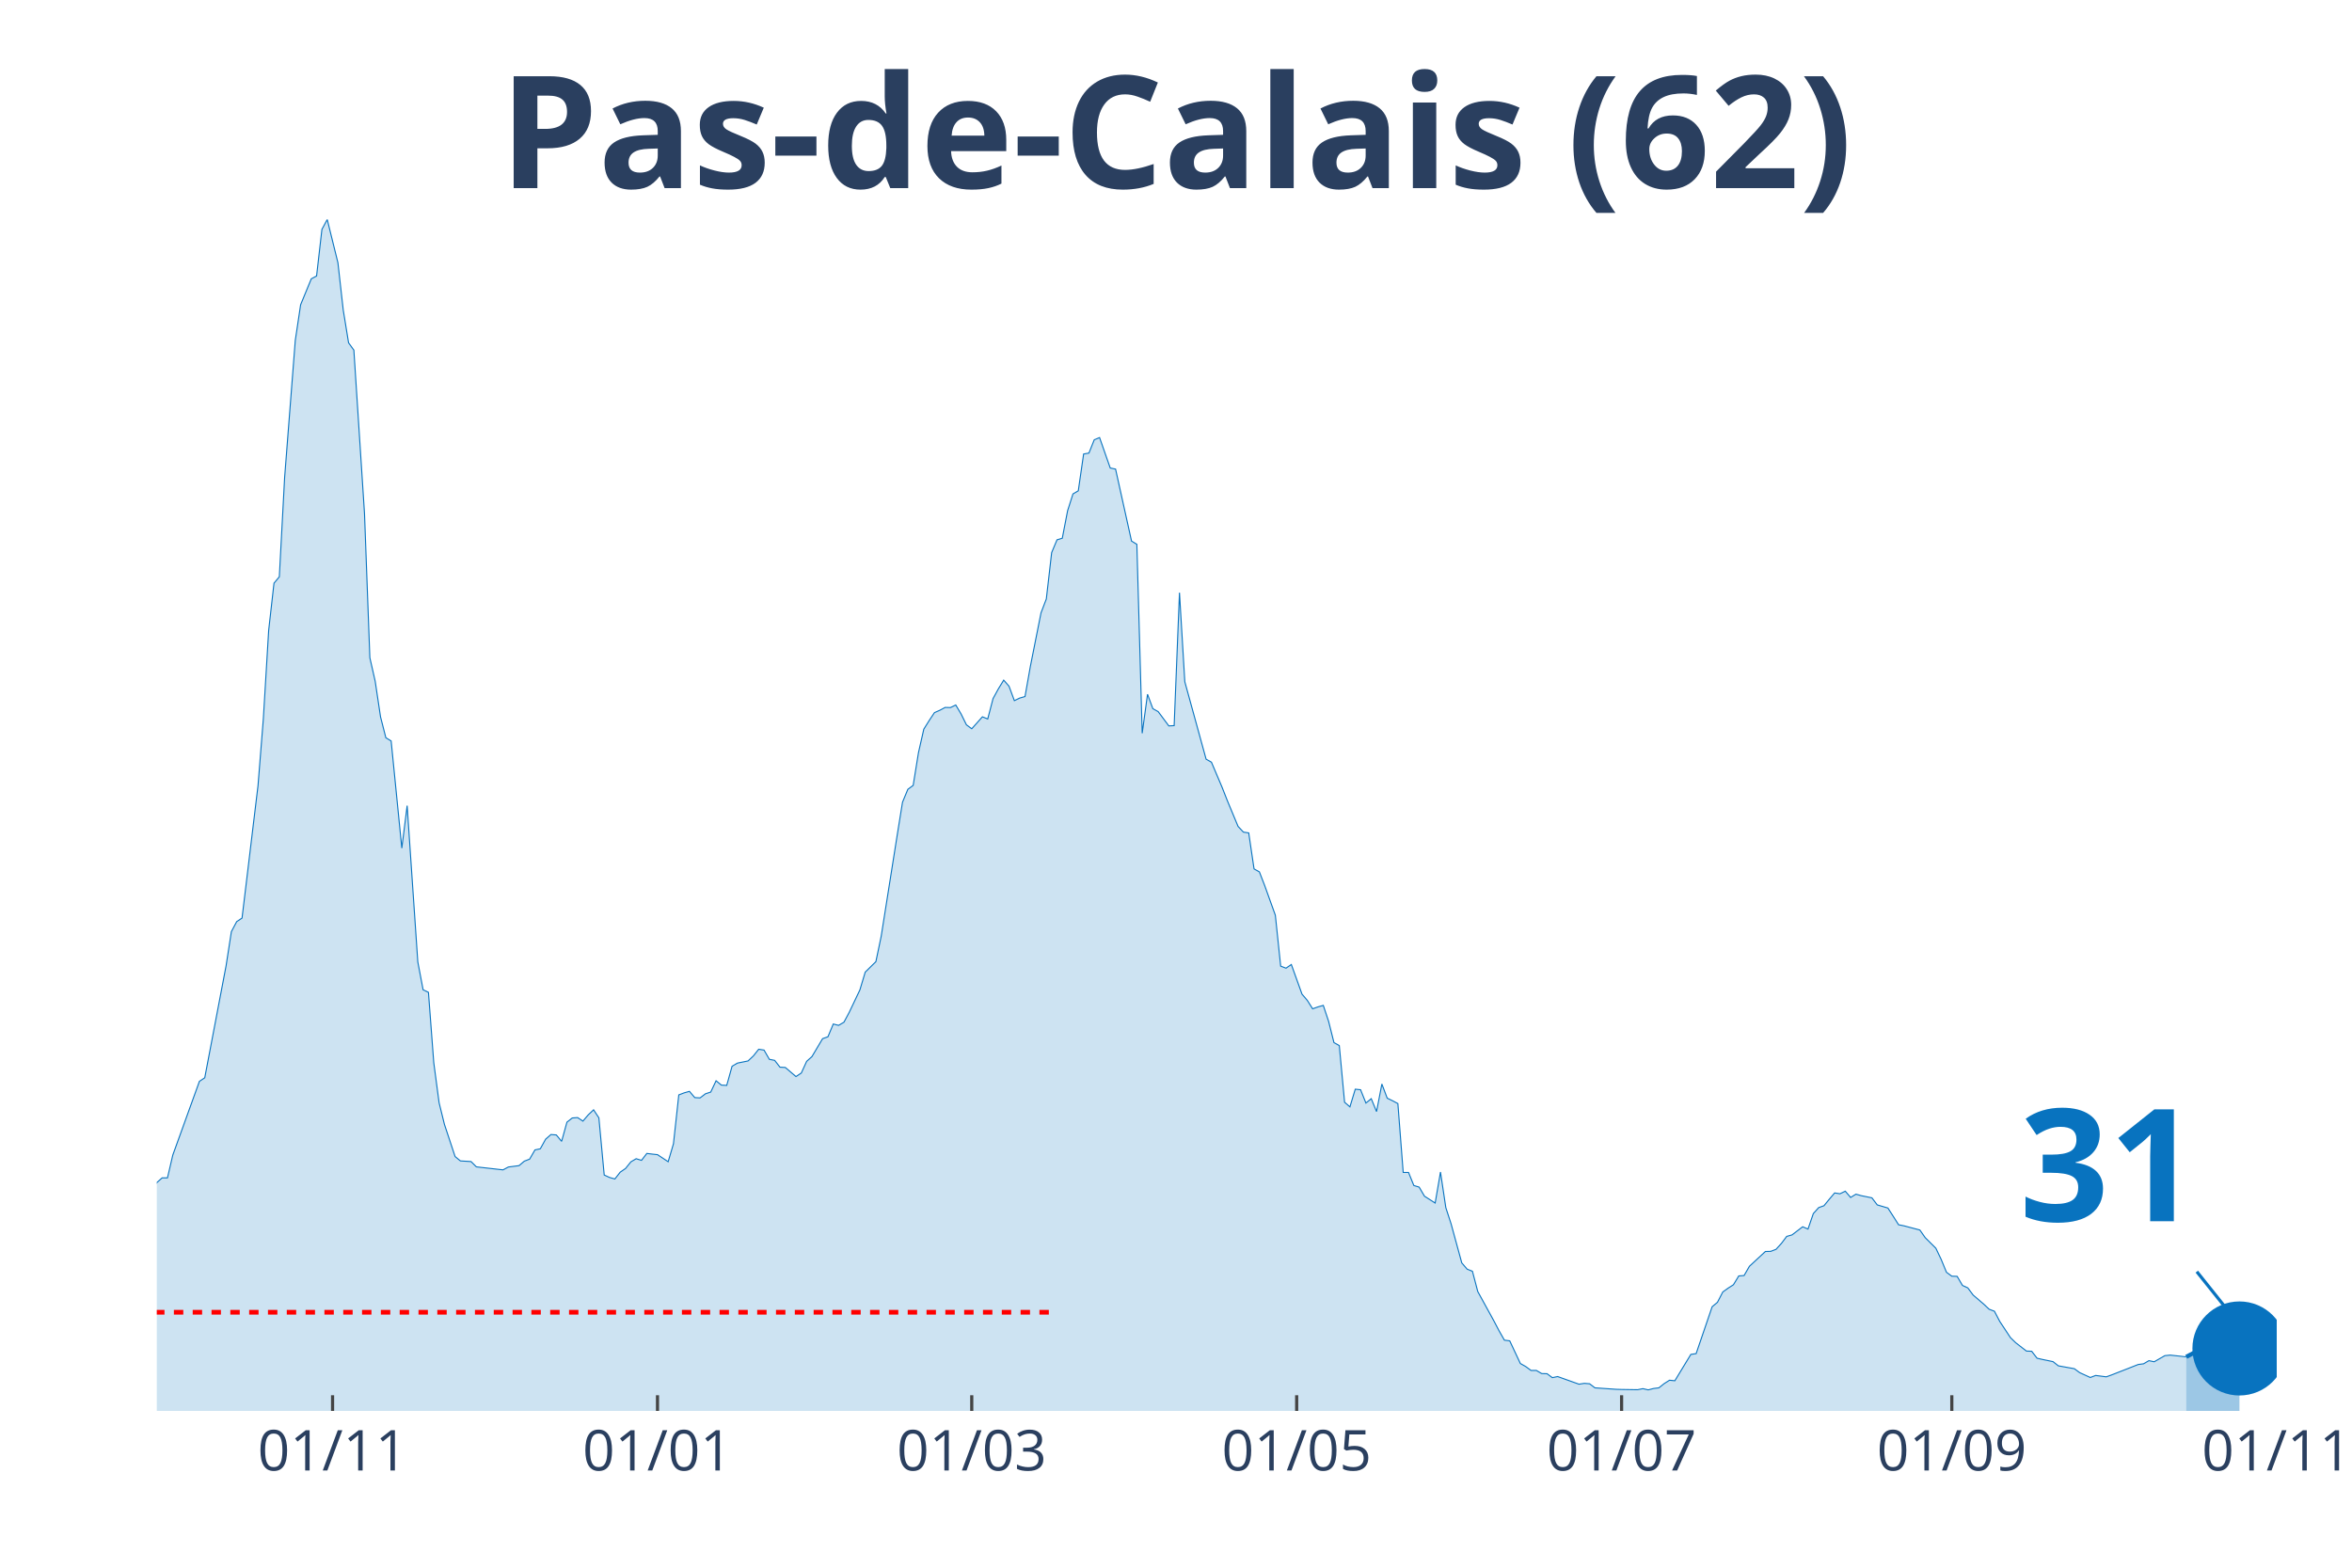
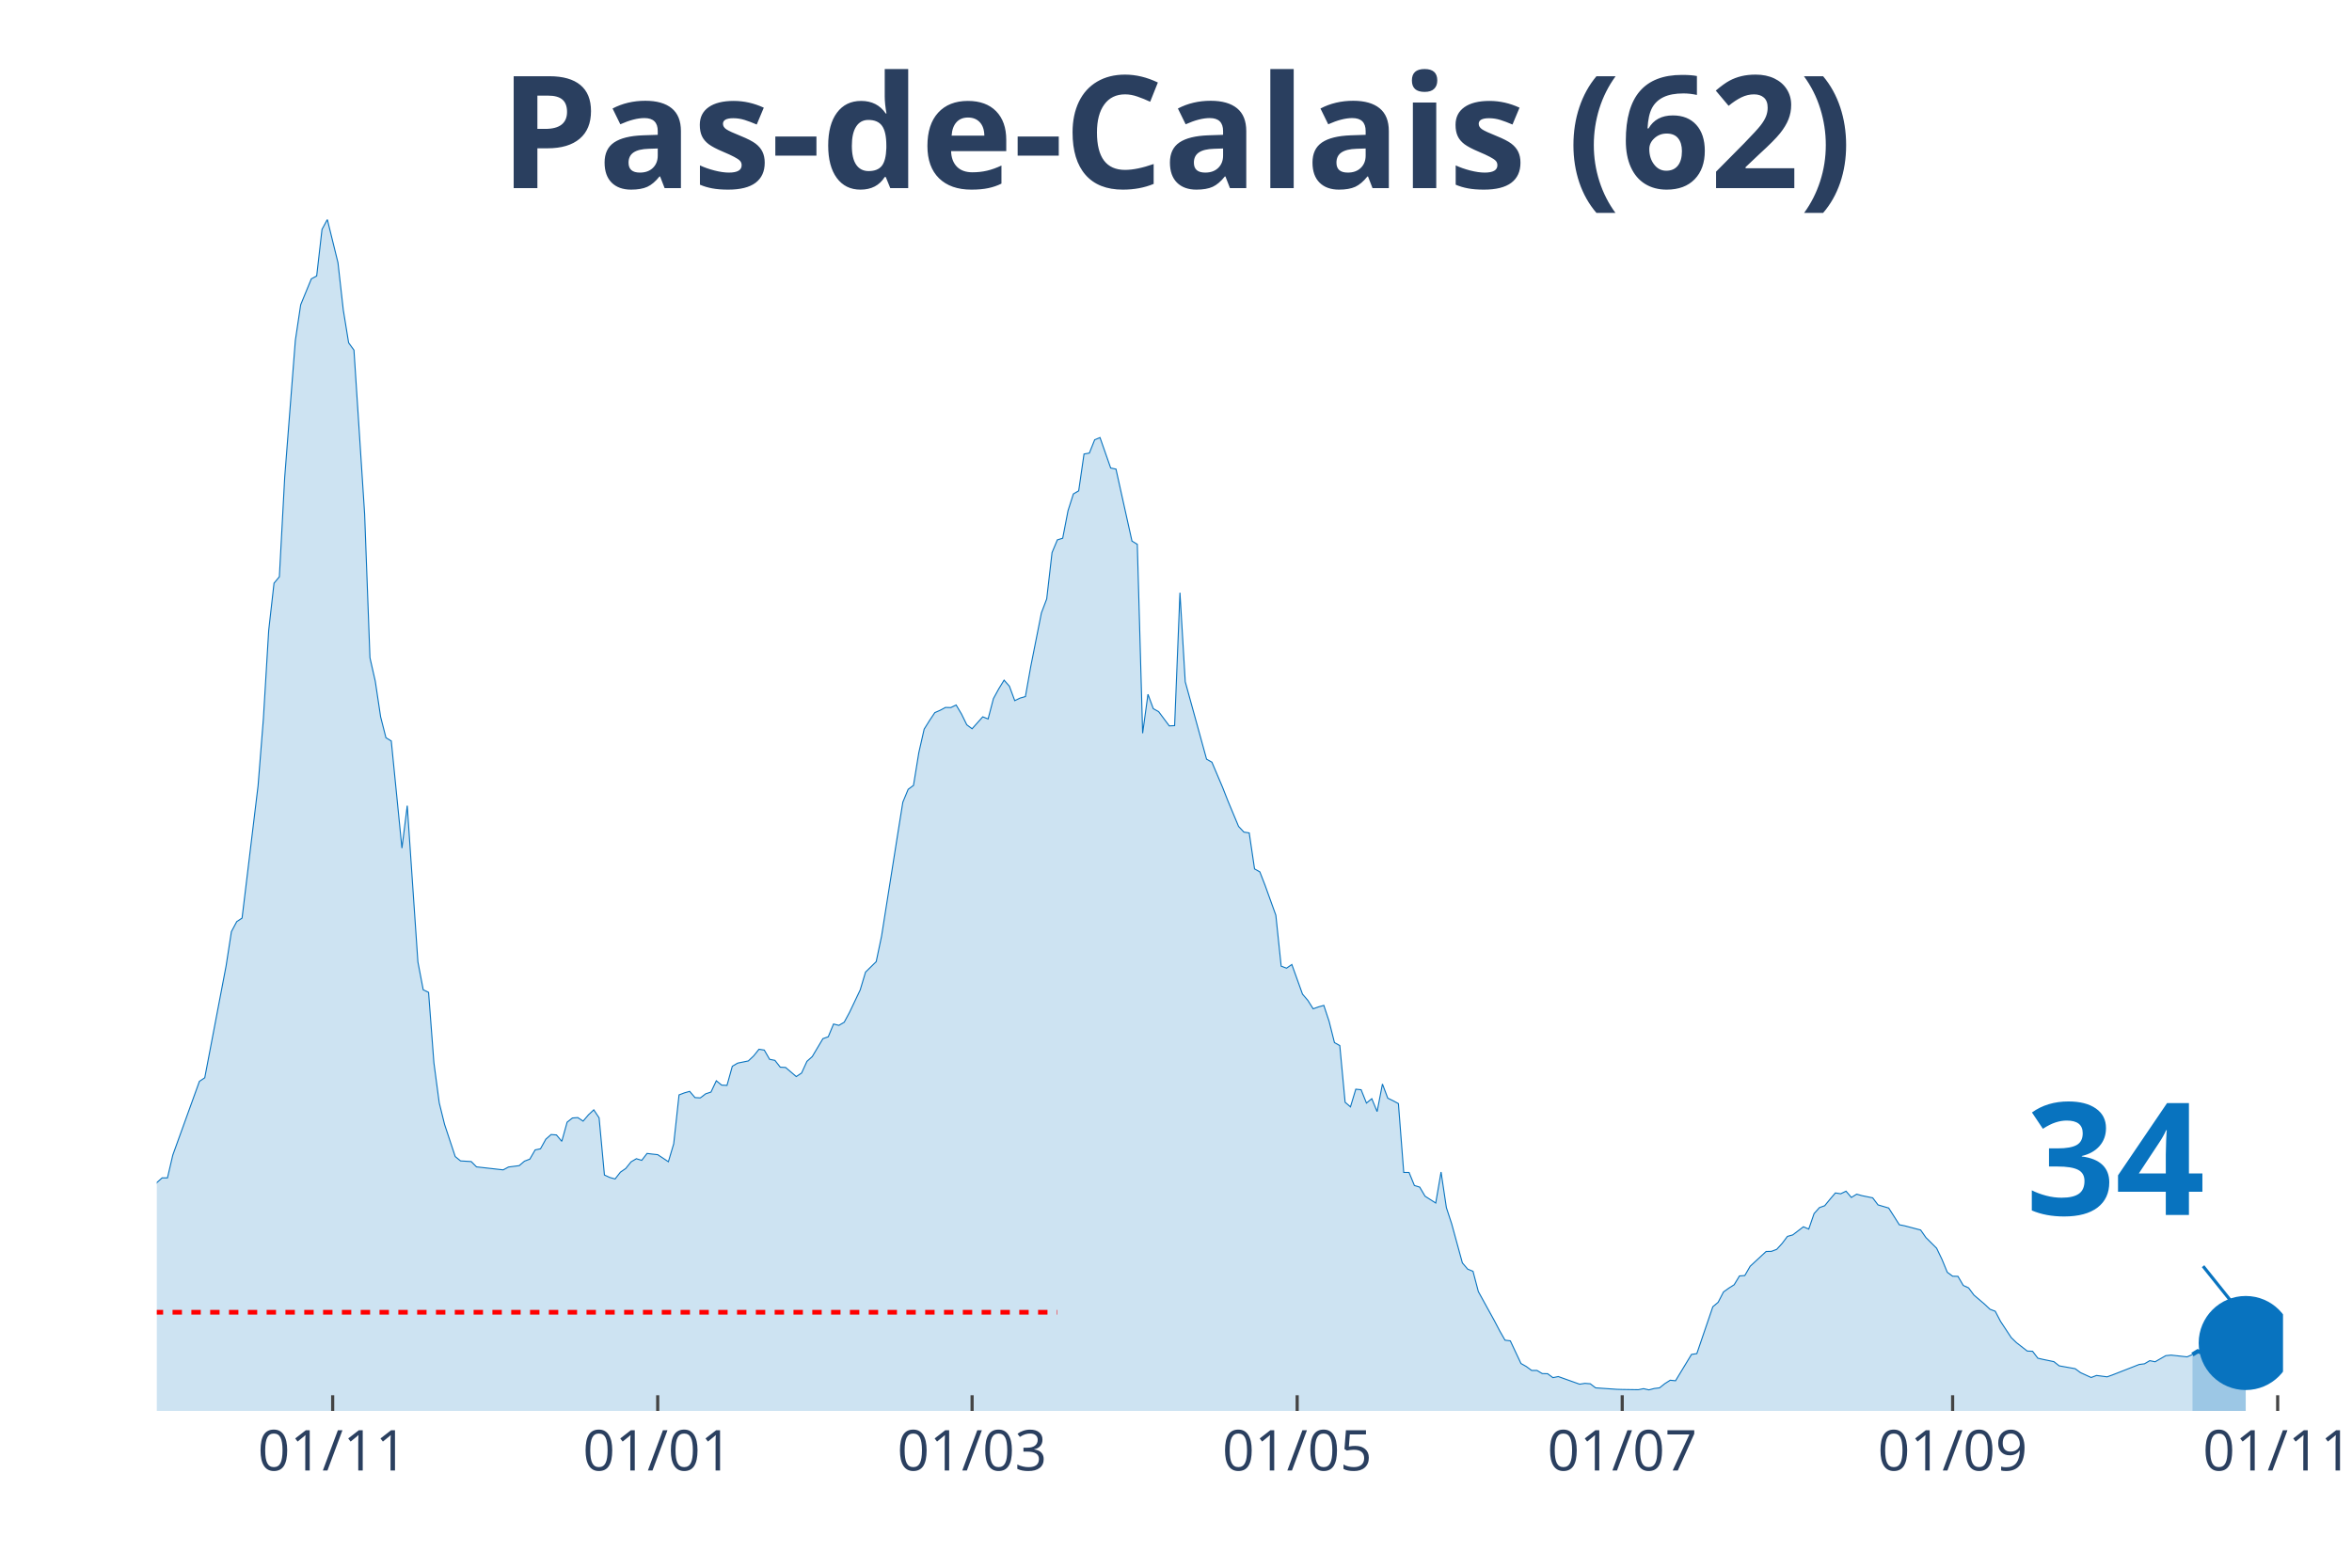
<svg xmlns="http://www.w3.org/2000/svg" class="main-svg" width="1125" height="750" style="" viewBox="0 0 750 500">
  <rect x="0" y="0" width="750" height="500" style="fill: rgb(0, 0, 0); fill-opacity: 0;" />
-   <defs id="defs-09476d">
+   <defs id="defs-42f99f">
    <g class="clips">
-       <clipPath id="clip09476dxyplot" class="plotclip">
-         <rect width="676" height="380" />
+       <clipPath id="clip42f99fxyplot" class="plotclip">
+         <rect width="678" height="380" />
      </clipPath>
-       <clipPath class="axesclip" id="clip09476dx">
-         <rect x="50" y="0" width="676" height="500" />
+       <clipPath class="axesclip" id="clip42f99fx">
+         <rect x="50" y="0" width="678" height="500" />
      </clipPath>
-       <clipPath class="axesclip" id="clip09476dy">
+       <clipPath class="axesclip" id="clip42f99fy">
        <rect x="0" y="70" width="750" height="380" />
      </clipPath>
-       <clipPath class="axesclip" id="clip09476dxy">
-         <rect x="50" y="70" width="676" height="380" />
+       <clipPath class="axesclip" id="clip42f99fxy">
+         <rect x="50" y="70" width="678" height="380" />
      </clipPath>
    </g>
    <g class="gradients" />
  </defs>
  <g class="bglayer">
-     <rect class="bg" x="50" y="70" width="676" height="380" style="fill: rgb(0, 0, 0); fill-opacity: 0; stroke-width: 0;" />
+     <rect class="bg" x="50" y="70" width="678" height="380" style="fill: rgb(0, 0, 0); fill-opacity: 0; stroke-width: 0;" />
  </g>
  <g class="layer-below">
    <g class="imagelayer" />
    <g class="shapelayer" />
  </g>
  <g class="cartesianlayer">
    <g class="subplot xy">
      <g class="layer-subplot">
        <g class="shapelayer" />
        <g class="imagelayer" />
      </g>
      <g class="gridlayer">
        <g class="x">
-           <path class="xgrid crisp" transform="translate(106.05,0)" d="M0,70v380" style="stroke: rgb(255, 255, 255); stroke-opacity: 1; stroke-width: 1px;" />
-           <path class="xgrid crisp" transform="translate(209.66,0)" d="M0,70v380" style="stroke: rgb(255, 255, 255); stroke-opacity: 1; stroke-width: 1px;" />
-           <path class="xgrid crisp" transform="translate(309.87,0)" d="M0,70v380" style="stroke: rgb(255, 255, 255); stroke-opacity: 1; stroke-width: 1px;" />
-           <path class="xgrid crisp" transform="translate(413.48,0)" d="M0,70v380" style="stroke: rgb(255, 255, 255); stroke-opacity: 1; stroke-width: 1px;" />
-           <path class="xgrid crisp" transform="translate(517.09,0)" d="M0,70v380" style="stroke: rgb(255, 255, 255); stroke-opacity: 1; stroke-width: 1px;" />
-           <path class="xgrid crisp" transform="translate(622.39,0)" d="M0,70v380" style="stroke: rgb(255, 255, 255); stroke-opacity: 1; stroke-width: 1px;" />
+           <path class="xgrid crisp" transform="translate(106.08,0)" d="M0,70v380" style="stroke: rgb(255, 255, 255); stroke-opacity: 1; stroke-width: 1px;" />
+           <path class="xgrid crisp" transform="translate(209.73,0)" d="M0,70v380" style="stroke: rgb(255, 255, 255); stroke-opacity: 1; stroke-width: 1px;" />
+           <path class="xgrid crisp" transform="translate(309.98,0)" d="M0,70v380" style="stroke: rgb(255, 255, 255); stroke-opacity: 1; stroke-width: 1px;" />
+           <path class="xgrid crisp" transform="translate(413.64,0)" d="M0,70v380" style="stroke: rgb(255, 255, 255); stroke-opacity: 1; stroke-width: 1px;" />
+           <path class="xgrid crisp" transform="translate(517.29,0)" d="M0,70v380" style="stroke: rgb(255, 255, 255); stroke-opacity: 1; stroke-width: 1px;" />
+           <path class="xgrid crisp" transform="translate(622.65,0)" d="M0,70v380" style="stroke: rgb(255, 255, 255); stroke-opacity: 1; stroke-width: 1px;" />
+           <path class="xgrid crisp" transform="translate(726.3,0)" d="M0,70v380" style="stroke: rgb(255, 255, 255); stroke-opacity: 1; stroke-width: 1px;" />
        </g>
        <g class="y" />
      </g>
      <g class="zerolinelayer" />
      <path class="xlines-below" />
      <path class="ylines-below" />
      <g class="overlines-below" />
      <g class="xaxislayer-below" />
      <g class="yaxislayer-below" />
      <g class="overaxes-below" />
-       <g class="plot" transform="translate(50, 70)" clip-path="url('#clip09476dxyplot')">
+       <g class="plot" transform="translate(50, 70)" clip-path="url('#clip42f99fxyplot')">
        <g class="scatterlayer mlayer">
-           <g class="trace scatter trace055b9f" style="stroke-miterlimit: 2;">
+           <g class="trace scatter trace070809" style="stroke-miterlimit: 2;">
            <g class="fills">
              <g>
-                 <path class="js-fill" d="M647.13,380L-230.99,380L-230.99,376.71L-219.11,376.88L-217.41,377.44L-190.23,377.53L-188.53,377.66L-157.96,377.7L-156.26,377.49L-132.48,378.18L-130.78,377.66L-120.59,377.05L-118.89,377.36L-110.4,377.05L-108.7,375.84L-88.32,374.67L-86.62,374.63L-74.73,372.68L-73.04,372.07L-62.84,370.82L-61.15,369.21L-56.05,367.22L-54.35,363.5L-50.95,352.41L-49.26,345.13L-45.86,332.87L-44.16,332.31L-40.76,314.94L-39.07,311.48L-37.37,309.96L-35.67,311.65L-32.27,313.25L-30.57,312.82L-28.87,313.08L-27.18,310.78L-25.48,309.57L-23.78,306.41L-20.38,305.15L-18.68,305.63L-13.59,312.52L-11.89,311.95L-6.79,315.5L-5.1,314.98L-3.4,314.25L-1.7,311.52L0,307.19L1.7,305.67L3.4,305.67L5.1,298.4L13.59,274.88L15.29,273.75L22.08,238.1L23.78,227.14L25.48,223.94L27.18,222.81L32.27,180.62L33.97,159.31L35.67,131.07L37.37,116L39.07,113.96L40.76,82.3L44.16,38.55L45.86,27.2L49.26,18.93L50.95,18.02L52.65,3.16L54.35,0L57.75,13.77L59.45,28.85L61.15,39.33L62.84,41.67L66.24,93.91L67.94,139.78L69.64,147.27L71.34,158.62L73.04,165.29L74.73,166.33L78.13,200.5L79.83,186.95L83.23,236.8L84.92,245.68L86.62,246.5L88.32,268.94L90.02,281.72L91.72,288.61L95.12,298.87L96.81,300.26L100.21,300.47L101.91,302.16L110.4,303.12L112.1,302.21L115.5,301.77L117.2,300.34L118.89,299.69L120.59,296.75L122.29,296.4L123.99,293.33L125.69,291.85L127.39,291.98L129.09,294.02L130.78,287.91L132.48,286.57L134.18,286.44L135.88,287.57L137.58,285.57L139.28,283.97L140.97,286.53L142.67,304.76L144.37,305.54L146.07,306.02L147.77,303.85L149.47,302.68L151.17,300.56L152.86,299.56L154.56,300.08L156.26,297.88L157.96,298.09L159.66,298.27L161.36,299.39L163.06,300.52L164.75,294.8L166.45,279.21L168.15,278.56L169.85,278.08L171.55,280.07L173.25,280.16L174.94,278.86L176.64,278.3L178.34,274.7L180.04,276.09L181.74,276.17L183.44,270.07L185.14,269.07L188.53,268.38L190.23,266.78L191.93,264.65L193.63,264.91L195.33,267.86L197.03,268.2L198.72,270.37L200.42,270.46L203.82,273.36L205.52,272.23L207.22,268.51L208.91,266.99L212.31,261.27L214.01,260.67L215.71,256.6L217.41,257.03L219.11,256.03L220.8,252.87L224.2,245.72L225.9,240.05L229.3,236.71L230.99,228.62L234.39,207.17L236.09,196.39L237.79,185.86L239.49,181.75L241.19,180.49L242.88,170.05L244.58,162.56L246.28,159.83L247.98,157.28L249.68,156.54L251.38,155.63L253.08,155.67L254.77,154.85L256.47,157.71L258.17,161.17L259.87,162.43L263.27,158.62L264.96,159.31L266.66,152.81L268.36,149.7L270.06,146.92L271.76,148.87L273.46,153.46L275.16,152.64L276.85,152.16L278.55,142.59L281.95,125.48L283.65,121.02L285.35,106.25L287.05,102.18L288.74,101.66L290.44,92.87L292.14,87.54L293.84,86.54L295.54,74.8L297.24,74.5L298.93,70.26L300.63,69.56L304.03,79.27L305.73,79.61L310.82,102.57L312.52,103.61L314.22,163.86L315.92,151.43L317.62,156.02L319.32,156.97L322.71,161.52L324.41,161.43L326.11,119.03L327.81,147.44L334.6,172.13L336.3,173.09L339.7,181.1L341.4,185.43L344.79,193.57L346.49,195.39L348.19,195.65L349.89,207.13L351.59,208.08L353.29,212.46L356.68,221.9L358.38,238.14L360.08,238.79L361.78,237.62L365.18,247.07L366.87,249.06L368.57,251.75L370.27,251.14L371.97,250.66L373.67,255.77L375.37,262.53L377.07,263.48L378.76,281.55L380.46,283.02L382.16,277.39L383.86,277.56L385.56,281.81L387.26,280.42L388.95,284.53L390.65,275.74L392.35,280.25L394.05,281.07L395.75,281.98L397.45,303.94L399.15,303.94L400.84,308.1L402.54,308.62L404.24,311.52L407.64,313.69L409.34,303.81L411.04,315.16L412.73,320.36L416.13,332.79L417.83,334.78L419.53,335.47L421.23,341.93L426.32,351.2L428.02,354.44L429.72,357.43L431.42,357.65L434.81,364.88L436.51,365.84L438.21,367.09L439.91,367.09L441.61,368.09L443.31,368.13L445.01,369.39L446.7,369.04L453.5,371.47L455.2,371.21L456.89,371.34L458.59,372.64L465.39,373.11L467.09,373.16L472.18,373.24L473.88,372.9L475.58,373.29L477.28,372.85L478.97,372.64L480.67,371.29L482.37,370.21L484.07,370.38L489.17,361.98L490.86,361.72L495.96,346.78L497.66,345.35L499.36,342.06L501.06,340.84L502.75,339.76L504.45,336.95L506.15,336.82L507.85,333.87L512.94,329.15L514.64,329.11L516.34,328.46L518.04,326.59L519.74,324.34L521.44,323.86L524.83,321.27L526.53,322L528.23,317.06L529.93,315.16L531.63,314.55L533.33,312.47L535.03,310.48L536.72,310.74L538.42,309.92L540.12,311.91L541.82,310.87L543.52,311.35L546.91,312.04L548.61,314.29L552.01,315.29L553.71,317.93L555.41,320.62L557.11,320.96L562.2,322.3L563.9,324.73L567.3,328.11L568.99,331.66L570.69,335.78L572.39,337.03L574.09,337.08L575.79,339.98L577.49,340.76L579.19,343.05L582.58,345.95L584.28,347.56L585.98,348.21L587.68,351.46L591.08,356.61L592.77,358.26L596.17,360.9L597.87,360.98L599.57,363.19L601.27,363.58L604.66,364.28L606.36,365.62L611.46,366.53L613.16,367.79L616.55,369.34L618.25,368.69L621.65,369.13L623.35,368.52L631.84,365.19L633.54,364.97L635.24,363.97L636.93,364.32L640.33,362.37L642.03,362.2L647.13,362.76" style="fill: rgb(8, 115, 191); fill-opacity: 0.2; stroke-width: 0;" />
+                 <path class="js-fill" d="M649.11,380L-231.1,380L-231.1,376.71L-219.2,376.88L-217.5,377.44L-190.32,377.53L-188.62,377.66L-158.03,377.7L-156.33,377.49L-132.54,378.18L-130.84,377.66L-120.65,377.05L-118.95,377.36L-110.45,377.05L-108.75,375.84L-88.36,374.67L-86.66,374.63L-74.77,372.68L-73.07,372.07L-62.87,370.82L-61.17,369.21L-56.08,367.22L-54.38,363.5L-50.98,352.41L-49.28,345.13L-45.88,332.87L-44.18,332.31L-40.78,314.94L-39.08,311.48L-37.38,309.96L-35.68,311.65L-32.29,313.25L-30.59,312.82L-28.89,313.08L-27.19,310.78L-25.49,309.57L-23.79,306.41L-20.39,305.15L-18.69,305.63L-13.59,312.52L-11.89,311.95L-6.8,315.5L-5.1,314.98L-3.4,314.25L-1.7,311.52L0,307.19L1.7,305.67L3.4,305.67L5.1,298.4L13.59,274.88L15.29,273.75L22.09,238.1L23.79,227.14L25.49,223.94L27.19,222.81L32.29,180.62L33.98,159.31L35.68,131.07L37.38,116L39.08,113.96L40.78,82.3L44.18,38.55L45.88,27.2L49.28,18.93L50.98,18.02L52.68,3.16L54.38,0L57.77,13.77L59.47,28.85L61.17,39.33L62.87,41.67L66.27,93.91L67.97,139.78L69.67,147.27L71.37,158.62L73.07,165.29L74.77,166.33L78.17,200.5L79.86,186.95L83.26,236.8L84.96,245.68L86.66,246.5L88.36,268.94L90.06,281.72L91.76,288.61L95.16,298.87L96.86,300.26L100.26,300.47L101.95,302.16L110.45,303.12L112.15,302.21L115.55,301.77L117.25,300.34L118.95,299.69L120.65,296.75L122.35,296.4L124.05,293.33L125.74,291.85L127.44,291.98L129.14,294.02L130.84,287.91L132.54,286.57L134.24,286.44L135.94,287.57L137.64,285.57L139.34,283.97L141.04,286.53L142.74,304.76L144.44,305.54L146.14,306.02L147.83,303.85L149.53,302.68L151.23,300.56L152.93,299.56L154.63,300.08L156.33,297.88L158.03,298.09L159.73,298.27L161.43,299.39L163.13,300.52L164.83,294.8L166.53,279.21L168.23,278.56L169.92,278.08L171.62,280.07L173.32,280.16L175.02,278.86L176.72,278.3L178.42,274.7L180.12,276.09L181.82,276.17L183.52,270.07L185.22,269.07L188.62,268.38L190.32,266.78L192.02,264.65L193.71,264.91L195.41,267.86L197.11,268.2L198.81,270.37L200.51,270.46L203.91,273.36L205.61,272.23L207.31,268.51L209.01,266.99L212.41,261.27L214.11,260.67L215.8,256.6L217.5,257.03L219.2,256.03L220.9,252.87L224.3,245.72L226,240.05L229.4,236.71L231.1,228.62L234.5,207.17L236.2,196.39L237.89,185.86L239.59,181.75L241.29,180.49L242.99,170.05L244.69,162.56L246.39,159.83L248.09,157.28L249.79,156.54L251.49,155.63L253.19,155.67L254.89,154.85L256.59,157.71L258.29,161.17L259.98,162.43L263.38,158.62L265.08,159.31L266.78,152.81L268.48,149.7L270.18,146.92L271.88,148.87L273.58,153.46L275.28,152.64L276.98,152.16L278.68,142.59L282.08,125.48L283.77,121.02L285.47,106.25L287.17,102.18L288.87,101.66L290.57,92.87L292.27,87.54L293.97,86.54L295.67,74.8L297.37,74.5L299.07,70.26L300.77,69.56L304.17,79.27L305.86,79.61L310.96,102.57L312.66,103.61L314.36,163.86L316.06,151.43L317.76,156.02L319.46,156.97L322.86,161.52L324.56,161.43L326.26,119.03L327.95,147.44L334.75,172.13L336.45,173.09L339.85,181.1L341.55,185.43L344.95,193.57L346.65,195.39L348.35,195.65L350.05,207.13L351.74,208.08L353.44,212.46L356.84,221.9L358.54,238.14L360.24,238.79L361.94,237.62L365.34,247.07L367.04,249.06L368.74,251.75L370.44,251.14L372.14,250.66L373.83,255.77L375.53,262.53L377.23,263.48L378.93,281.55L380.63,283.02L382.33,277.39L384.03,277.56L385.73,281.81L387.43,280.42L389.13,284.53L390.83,275.74L392.53,280.25L394.23,281.07L395.92,281.98L397.62,303.94L399.32,303.94L401.02,308.1L402.72,308.62L404.42,311.52L407.82,313.69L409.52,303.81L411.22,315.16L412.92,320.36L416.32,332.79L418.02,334.78L419.71,335.47L421.41,341.93L426.51,351.2L428.21,354.44L429.91,357.43L431.61,357.65L435.01,364.88L436.71,365.84L438.41,367.09L440.11,367.09L441.8,368.09L443.5,368.13L445.2,369.39L446.9,369.04L453.7,371.47L455.4,371.21L457.1,371.34L458.8,372.64L465.59,373.11L467.29,373.16L472.39,373.24L474.09,372.9L475.79,373.29L477.49,372.85L479.19,372.64L480.89,371.29L482.59,370.21L484.29,370.38L489.38,361.98L491.08,361.72L496.18,346.78L497.88,345.35L499.58,342.06L501.28,340.84L502.98,339.76L504.68,336.95L506.38,336.82L508.08,333.87L513.17,329.15L514.87,329.11L516.57,328.46L518.27,326.59L519.97,324.34L521.67,323.86L525.07,321.27L526.77,322L528.47,317.06L530.17,315.16L531.86,314.55L533.56,312.47L535.26,310.48L536.96,310.74L538.66,309.92L540.36,311.91L542.06,310.87L543.76,311.35L547.16,312.04L548.86,314.29L552.26,315.29L553.95,317.93L555.65,320.62L557.35,320.96L562.45,322.3L564.15,324.73L567.55,328.11L569.25,331.66L570.95,335.78L572.65,337.03L574.35,337.08L576.05,339.98L577.74,340.76L579.44,343.05L582.84,345.95L584.54,347.56L586.24,348.21L587.94,351.46L591.34,356.61L593.04,358.26L596.44,360.9L598.14,360.98L599.83,363.19L601.53,363.58L604.93,364.28L606.63,365.62L611.73,366.53L613.43,367.79L616.83,369.34L618.53,368.69L621.92,369.13L623.62,368.52L632.12,365.19L633.82,364.97L635.52,363.97L637.22,364.32L640.62,362.37L642.32,362.2L647.41,362.76L649.11,362.02" style="fill: rgb(8, 115, 191); fill-opacity: 0.2; stroke-width: 0;" />
              </g>
            </g>
            <g class="errorbars" />
            <g class="lines">
-               <path class="js-line" d="M-230.99,376.71L-219.11,376.88L-217.41,377.44L-190.23,377.53L-188.53,377.66L-157.96,377.7L-156.26,377.49L-132.48,378.18L-130.78,377.66L-120.59,377.05L-118.89,377.36L-110.4,377.05L-108.7,375.84L-88.32,374.67L-86.62,374.63L-74.73,372.68L-73.04,372.07L-62.84,370.82L-61.15,369.21L-56.05,367.22L-54.35,363.5L-50.95,352.41L-49.26,345.13L-45.86,332.87L-44.16,332.31L-40.76,314.94L-39.07,311.48L-37.37,309.96L-35.67,311.65L-32.27,313.25L-30.57,312.82L-28.87,313.08L-27.18,310.78L-25.48,309.57L-23.78,306.41L-20.38,305.15L-18.68,305.63L-13.59,312.52L-11.89,311.95L-6.79,315.5L-5.1,314.98L-3.4,314.25L-1.7,311.52L0,307.19L1.7,305.67L3.4,305.67L5.1,298.4L13.59,274.88L15.29,273.75L22.08,238.1L23.78,227.14L25.48,223.94L27.18,222.81L32.27,180.62L33.97,159.31L35.67,131.07L37.37,116L39.07,113.96L40.76,82.3L44.16,38.55L45.86,27.2L49.26,18.93L50.95,18.02L52.65,3.16L54.35,0L57.75,13.77L59.45,28.85L61.15,39.33L62.84,41.67L66.24,93.91L67.94,139.78L69.64,147.27L71.34,158.62L73.04,165.29L74.73,166.33L78.13,200.5L79.83,186.95L83.23,236.8L84.92,245.68L86.62,246.5L88.32,268.94L90.02,281.72L91.72,288.61L95.12,298.87L96.81,300.26L100.21,300.47L101.91,302.16L110.4,303.12L112.1,302.21L115.5,301.77L117.2,300.34L118.89,299.69L120.59,296.75L122.29,296.4L123.99,293.33L125.69,291.85L127.39,291.98L129.09,294.02L130.78,287.91L132.48,286.57L134.18,286.44L135.88,287.57L137.58,285.57L139.28,283.97L140.97,286.53L142.67,304.76L144.37,305.54L146.07,306.02L147.77,303.85L149.47,302.68L151.17,300.56L152.86,299.56L154.56,300.08L156.26,297.88L157.96,298.09L159.66,298.27L161.36,299.39L163.06,300.52L164.75,294.8L166.45,279.21L168.15,278.56L169.85,278.08L171.55,280.07L173.25,280.16L174.94,278.86L176.64,278.3L178.34,274.7L180.04,276.09L181.74,276.17L183.44,270.07L185.14,269.07L188.53,268.38L190.23,266.78L191.93,264.65L193.63,264.91L195.33,267.86L197.03,268.2L198.72,270.37L200.42,270.46L203.82,273.36L205.52,272.23L207.22,268.51L208.91,266.99L212.31,261.27L214.01,260.67L215.71,256.6L217.41,257.03L219.11,256.03L220.8,252.87L224.2,245.72L225.9,240.05L229.3,236.71L230.99,228.62L234.39,207.17L236.09,196.39L237.79,185.86L239.49,181.75L241.19,180.49L242.88,170.05L244.58,162.56L246.28,159.83L247.98,157.28L249.68,156.54L251.38,155.63L253.08,155.67L254.77,154.85L256.47,157.71L258.17,161.17L259.87,162.43L263.27,158.62L264.96,159.31L266.66,152.81L268.36,149.7L270.06,146.92L271.76,148.87L273.46,153.46L275.16,152.64L276.85,152.16L278.55,142.59L281.95,125.48L283.65,121.02L285.35,106.25L287.05,102.18L288.74,101.66L290.44,92.87L292.14,87.54L293.84,86.54L295.54,74.8L297.24,74.5L298.93,70.26L300.63,69.56L304.03,79.27L305.73,79.61L310.82,102.57L312.52,103.61L314.22,163.86L315.92,151.43L317.62,156.02L319.32,156.97L322.71,161.52L324.41,161.43L326.11,119.03L327.81,147.44L334.6,172.13L336.3,173.09L339.7,181.1L341.4,185.43L344.79,193.57L346.49,195.39L348.19,195.65L349.89,207.13L351.59,208.08L353.29,212.46L356.68,221.9L358.38,238.14L360.08,238.79L361.78,237.62L365.18,247.07L366.87,249.06L368.57,251.75L370.27,251.14L371.97,250.66L373.67,255.77L375.37,262.53L377.07,263.48L378.76,281.55L380.46,283.02L382.16,277.39L383.86,277.56L385.56,281.81L387.26,280.42L388.95,284.53L390.65,275.74L392.35,280.25L394.05,281.07L395.75,281.98L397.45,303.94L399.15,303.94L400.84,308.1L402.54,308.62L404.24,311.52L407.64,313.69L409.34,303.81L411.04,315.16L412.73,320.36L416.13,332.79L417.83,334.78L419.53,335.47L421.23,341.93L426.32,351.2L428.02,354.44L429.72,357.43L431.42,357.65L434.81,364.88L436.51,365.84L438.21,367.09L439.91,367.09L441.61,368.09L443.31,368.13L445.01,369.39L446.7,369.04L453.5,371.47L455.2,371.21L456.89,371.34L458.59,372.64L465.39,373.11L467.09,373.16L472.18,373.24L473.88,372.9L475.58,373.29L477.28,372.85L478.97,372.64L480.67,371.29L482.37,370.21L484.07,370.38L489.17,361.98L490.86,361.72L495.96,346.78L497.66,345.35L499.36,342.06L501.06,340.84L502.75,339.76L504.45,336.95L506.15,336.82L507.85,333.87L512.94,329.15L514.64,329.11L516.34,328.46L518.04,326.59L519.74,324.34L521.44,323.86L524.83,321.27L526.53,322L528.23,317.06L529.93,315.16L531.63,314.55L533.33,312.47L535.03,310.48L536.72,310.74L538.42,309.92L540.12,311.91L541.82,310.87L543.52,311.35L546.91,312.04L548.61,314.29L552.01,315.29L553.71,317.93L555.41,320.62L557.11,320.96L562.2,322.3L563.9,324.73L567.3,328.11L568.99,331.66L570.69,335.78L572.39,337.03L574.09,337.08L575.79,339.98L577.49,340.76L579.19,343.05L582.58,345.95L584.28,347.56L585.98,348.21L587.68,351.46L591.08,356.61L592.77,358.26L596.17,360.9L597.87,360.98L599.57,363.19L601.27,363.58L604.66,364.28L606.36,365.62L611.46,366.53L613.16,367.79L616.55,369.34L618.25,368.69L621.65,369.13L623.35,368.52L631.84,365.19L633.54,364.97L635.24,363.97L636.93,364.32L640.33,362.37L642.03,362.2L647.13,362.76" style="vector-effect: non-scaling-stroke; fill: none; stroke: rgb(8, 115, 191); stroke-opacity: 1; stroke-width: 0.5px; opacity: 1;" />
+               <path class="js-line" d="M-231.1,376.71L-219.2,376.88L-217.5,377.44L-190.32,377.53L-188.62,377.66L-158.03,377.7L-156.33,377.49L-132.54,378.18L-130.84,377.66L-120.65,377.05L-118.95,377.36L-110.45,377.05L-108.75,375.84L-88.36,374.67L-86.66,374.63L-74.77,372.68L-73.07,372.07L-62.87,370.82L-61.17,369.21L-56.08,367.22L-54.38,363.5L-50.98,352.41L-49.28,345.13L-45.88,332.87L-44.18,332.31L-40.78,314.94L-39.08,311.48L-37.38,309.96L-35.68,311.65L-32.29,313.25L-30.59,312.82L-28.89,313.08L-27.19,310.78L-25.49,309.57L-23.79,306.41L-20.39,305.15L-18.69,305.63L-13.59,312.52L-11.89,311.95L-6.8,315.5L-5.1,314.98L-3.4,314.25L-1.7,311.52L0,307.19L1.7,305.67L3.4,305.67L5.1,298.4L13.59,274.88L15.29,273.75L22.09,238.1L23.79,227.14L25.49,223.94L27.19,222.81L32.29,180.62L33.98,159.31L35.68,131.07L37.38,116L39.08,113.96L40.78,82.3L44.18,38.55L45.88,27.2L49.28,18.93L50.98,18.02L52.68,3.16L54.38,0L57.77,13.77L59.47,28.85L61.17,39.33L62.87,41.67L66.27,93.91L67.97,139.78L69.67,147.27L71.37,158.62L73.07,165.29L74.77,166.33L78.17,200.5L79.86,186.95L83.26,236.8L84.96,245.68L86.66,246.5L88.36,268.94L90.06,281.72L91.76,288.61L95.16,298.87L96.86,300.26L100.26,300.47L101.95,302.16L110.45,303.12L112.15,302.21L115.55,301.77L117.25,300.34L118.95,299.69L120.65,296.75L122.35,296.4L124.05,293.33L125.74,291.85L127.44,291.98L129.14,294.02L130.84,287.91L132.54,286.57L134.24,286.44L135.94,287.57L137.64,285.57L139.34,283.97L141.04,286.53L142.74,304.76L144.44,305.54L146.14,306.02L147.83,303.85L149.53,302.68L151.23,300.56L152.93,299.56L154.63,300.08L156.33,297.88L158.03,298.09L159.73,298.27L161.43,299.39L163.13,300.52L164.83,294.8L166.53,279.21L168.23,278.56L169.92,278.08L171.62,280.07L173.32,280.16L175.02,278.86L176.72,278.3L178.42,274.7L180.12,276.09L181.82,276.17L183.52,270.07L185.22,269.07L188.62,268.38L190.32,266.78L192.02,264.65L193.71,264.91L195.41,267.86L197.11,268.2L198.81,270.37L200.51,270.46L203.91,273.36L205.61,272.23L207.31,268.51L209.01,266.99L212.41,261.27L214.11,260.67L215.8,256.6L217.5,257.03L219.2,256.03L220.9,252.87L224.3,245.72L226,240.05L229.4,236.71L231.1,228.62L234.5,207.17L236.2,196.39L237.89,185.86L239.59,181.75L241.29,180.49L242.99,170.05L244.69,162.56L246.39,159.83L248.09,157.28L249.79,156.54L251.49,155.63L253.19,155.67L254.89,154.85L256.59,157.71L258.29,161.17L259.98,162.43L263.38,158.62L265.08,159.31L266.78,152.81L268.48,149.7L270.18,146.92L271.88,148.87L273.58,153.46L275.28,152.64L276.98,152.16L278.68,142.59L282.08,125.48L283.77,121.02L285.47,106.25L287.17,102.18L288.87,101.66L290.57,92.87L292.27,87.54L293.97,86.54L295.67,74.8L297.37,74.5L299.07,70.26L300.77,69.56L304.17,79.27L305.86,79.61L310.96,102.57L312.66,103.61L314.36,163.86L316.06,151.43L317.76,156.02L319.46,156.97L322.86,161.52L324.56,161.43L326.26,119.03L327.95,147.44L334.75,172.13L336.45,173.09L339.85,181.1L341.55,185.43L344.95,193.57L346.65,195.39L348.35,195.65L350.05,207.13L351.74,208.08L353.44,212.46L356.84,221.9L358.54,238.14L360.24,238.79L361.94,237.62L365.34,247.07L367.04,249.06L368.74,251.75L370.44,251.14L372.14,250.66L373.83,255.77L375.53,262.53L377.23,263.48L378.93,281.55L380.63,283.02L382.33,277.39L384.03,277.56L385.73,281.81L387.43,280.42L389.13,284.53L390.83,275.74L392.53,280.25L394.23,281.07L395.92,281.98L397.62,303.94L399.32,303.94L401.02,308.1L402.72,308.62L404.42,311.52L407.82,313.69L409.52,303.81L411.22,315.16L412.92,320.36L416.32,332.79L418.02,334.78L419.71,335.47L421.41,341.93L426.51,351.2L428.21,354.44L429.91,357.43L431.61,357.65L435.01,364.88L436.71,365.84L438.41,367.09L440.11,367.09L441.8,368.09L443.5,368.13L445.2,369.39L446.9,369.04L453.7,371.47L455.4,371.21L457.1,371.34L458.8,372.64L465.59,373.11L467.29,373.16L472.39,373.24L474.09,372.9L475.79,373.29L477.49,372.85L479.19,372.64L480.89,371.29L482.59,370.21L484.29,370.38L489.38,361.98L491.08,361.72L496.18,346.78L497.88,345.35L499.58,342.06L501.28,340.84L502.98,339.76L504.68,336.95L506.38,336.82L508.08,333.87L513.17,329.15L514.87,329.11L516.57,328.46L518.27,326.59L519.97,324.34L521.67,323.86L525.07,321.27L526.77,322L528.47,317.06L530.17,315.16L531.86,314.55L533.56,312.47L535.26,310.48L536.96,310.74L538.66,309.92L540.36,311.91L542.06,310.87L543.76,311.35L547.16,312.04L548.86,314.29L552.26,315.29L553.95,317.93L555.65,320.62L557.35,320.96L562.45,322.3L564.15,324.73L567.55,328.11L569.25,331.66L570.95,335.78L572.65,337.03L574.35,337.08L576.05,339.98L577.74,340.76L579.44,343.05L582.84,345.95L584.54,347.56L586.24,348.21L587.94,351.46L591.34,356.61L593.04,358.26L596.44,360.9L598.14,360.98L599.83,363.19L601.53,363.58L604.93,364.28L606.63,365.62L611.73,366.53L613.43,367.79L616.83,369.34L618.53,368.69L621.92,369.13L623.62,368.52L632.12,365.19L633.82,364.97L635.52,363.97L637.22,364.32L640.62,362.37L642.32,362.2L647.41,362.76L649.11,362.02" style="vector-effect: non-scaling-stroke; fill: none; stroke: rgb(8, 115, 191); stroke-opacity: 1; stroke-width: 0.5px; opacity: 1;" />
            </g>
            <g class="points" />
            <g class="text" />
          </g>
-           <g class="trace scatter trace27d745" style="stroke-miterlimit: 2;">
+           <g class="trace scatter trace652db4" style="stroke-miterlimit: 2;">
            <g class="fills">
              <g>
-                 <path class="js-fill" d="M664.11,380L647.13,380L647.13,362.76L650.52,360.98L652.22,361.42L664.11,360.08" style="fill: rgb(8, 115, 191); fill-opacity: 0.4; stroke-width: 0;" />
+                 <path class="js-fill" d="M666.11,380L649.11,380L649.11,362.02L650.81,360.98L652.51,361.42L664.41,359.99L666.11,358.34" style="fill: rgb(8, 115, 191); fill-opacity: 0.4; stroke-width: 0;" />
              </g>
            </g>
            <g class="errorbars" />
            <g class="lines">
-               <path class="js-line" d="M647.13,362.76L650.52,360.98L652.22,361.42L664.11,360.08" style="vector-effect: non-scaling-stroke; fill: none; stroke: rgb(8, 115, 191); stroke-opacity: 1; stroke-width: 2px; opacity: 1;" />
+               <path class="js-line" d="M649.11,362.02L650.81,360.98L652.51,361.42L664.41,359.99L666.11,358.34" style="vector-effect: non-scaling-stroke; fill: none; stroke: rgb(8, 115, 191); stroke-opacity: 1; stroke-width: 2px; opacity: 1;" />
            </g>
            <g class="points" />
            <g class="text" />
          </g>
-           <g class="trace scatter trace9bbe87" style="stroke-miterlimit: 2; opacity: 1;">
+           <g class="trace scatter trace6bb7c0" style="stroke-miterlimit: 2; opacity: 1;">
            <g class="fills" />
            <g class="errorbars" />
            <g class="lines" />
            <g class="points">
-               <path class="point" transform="translate(664.11,360.08)" d="M15,0A15,15 0 1,1 0,-15A15,15 0 0,1 15,0Z" style="opacity: 1; stroke-width: 0px; fill: rgb(8, 115, 191); fill-opacity: 1;" />
+               <path class="point" transform="translate(666.11,358.34)" d="M15,0A15,15 0 1,1 0,-15A15,15 0 0,1 15,0Z" style="opacity: 1; stroke-width: 0px; fill: rgb(8, 115, 191); fill-opacity: 1;" />
            </g>
            <g class="text" />
          </g>
        </g>
      </g>
      <g class="overplot" />
      <path class="xlines-above crisp" style="fill: none; stroke-width: 1px; stroke: rgb(0, 0, 0); stroke-opacity: 0;" d="" />
      <path class="ylines-above crisp" style="fill: none;" d="M0,0" />
      <g class="overlines-above" />
      <g class="xaxislayer-above">
-         <path class="xtick ticks crisp" d="M0,450v-5" transform="translate(106.05,0)" style="stroke: rgb(68, 68, 68); stroke-opacity: 1; stroke-width: 1px;" />
-         <path class="xtick ticks crisp" d="M0,450v-5" transform="translate(209.66,0)" style="stroke: rgb(68, 68, 68); stroke-opacity: 1; stroke-width: 1px;" />
-         <path class="xtick ticks crisp" d="M0,450v-5" transform="translate(309.87,0)" style="stroke: rgb(68, 68, 68); stroke-opacity: 1; stroke-width: 1px;" />
-         <path class="xtick ticks crisp" d="M0,450v-5" transform="translate(413.48,0)" style="stroke: rgb(68, 68, 68); stroke-opacity: 1; stroke-width: 1px;" />
-         <path class="xtick ticks crisp" d="M0,450v-5" transform="translate(517.09,0)" style="stroke: rgb(68, 68, 68); stroke-opacity: 1; stroke-width: 1px;" />
-         <path class="xtick ticks crisp" d="M0,450v-5" transform="translate(622.39,0)" style="stroke: rgb(68, 68, 68); stroke-opacity: 1; stroke-width: 1px;" />
+         <path class="xtick ticks crisp" d="M0,450v-5" transform="translate(106.08,0)" style="stroke: rgb(68, 68, 68); stroke-opacity: 1; stroke-width: 1px;" />
+         <path class="xtick ticks crisp" d="M0,450v-5" transform="translate(209.73,0)" style="stroke: rgb(68, 68, 68); stroke-opacity: 1; stroke-width: 1px;" />
+         <path class="xtick ticks crisp" d="M0,450v-5" transform="translate(309.98,0)" style="stroke: rgb(68, 68, 68); stroke-opacity: 1; stroke-width: 1px;" />
+         <path class="xtick ticks crisp" d="M0,450v-5" transform="translate(413.64,0)" style="stroke: rgb(68, 68, 68); stroke-opacity: 1; stroke-width: 1px;" />
+         <path class="xtick ticks crisp" d="M0,450v-5" transform="translate(517.29,0)" style="stroke: rgb(68, 68, 68); stroke-opacity: 1; stroke-width: 1px;" />
+         <path class="xtick ticks crisp" d="M0,450v-5" transform="translate(622.65,0)" style="stroke: rgb(68, 68, 68); stroke-opacity: 1; stroke-width: 1px;" />
+         <path class="xtick ticks crisp" d="M0,450v-5" transform="translate(726.3,0)" style="stroke: rgb(68, 68, 68); stroke-opacity: 1; stroke-width: 1px;" />
        <g class="xtick">
-           <text text-anchor="middle" x="0" y="469" transform="translate(106.05,0)" style="font-family: 'Open Sans', verdana, arial, sans-serif; font-size: 18px; fill: rgb(42, 63, 95); fill-opacity: 1; white-space: pre;">01/11</text>
+           <text text-anchor="middle" x="0" y="469" transform="translate(106.08,0)" style="font-family: 'Open Sans', verdana, arial, sans-serif; font-size: 18px; fill: rgb(42, 63, 95); fill-opacity: 1; white-space: pre;">01/11</text>
        </g>
        <g class="xtick">
-           <text text-anchor="middle" x="0" y="469" transform="translate(209.66,0)" style="font-family: 'Open Sans', verdana, arial, sans-serif; font-size: 18px; fill: rgb(42, 63, 95); fill-opacity: 1; white-space: pre;">01/01</text>
+           <text text-anchor="middle" x="0" y="469" transform="translate(209.73,0)" style="font-family: 'Open Sans', verdana, arial, sans-serif; font-size: 18px; fill: rgb(42, 63, 95); fill-opacity: 1; white-space: pre;">01/01</text>
        </g>
        <g class="xtick">
-           <text text-anchor="middle" x="0" y="469" transform="translate(309.87,0)" style="font-family: 'Open Sans', verdana, arial, sans-serif; font-size: 18px; fill: rgb(42, 63, 95); fill-opacity: 1; white-space: pre;">01/03</text>
+           <text text-anchor="middle" x="0" y="469" transform="translate(309.98,0)" style="font-family: 'Open Sans', verdana, arial, sans-serif; font-size: 18px; fill: rgb(42, 63, 95); fill-opacity: 1; white-space: pre;">01/03</text>
        </g>
        <g class="xtick">
-           <text text-anchor="middle" x="0" y="469" transform="translate(413.48,0)" style="font-family: 'Open Sans', verdana, arial, sans-serif; font-size: 18px; fill: rgb(42, 63, 95); fill-opacity: 1; white-space: pre;">01/05</text>
+           <text text-anchor="middle" x="0" y="469" transform="translate(413.64,0)" style="font-family: 'Open Sans', verdana, arial, sans-serif; font-size: 18px; fill: rgb(42, 63, 95); fill-opacity: 1; white-space: pre;">01/05</text>
        </g>
        <g class="xtick">
-           <text text-anchor="middle" x="0" y="469" transform="translate(517.09,0)" style="font-family: 'Open Sans', verdana, arial, sans-serif; font-size: 18px; fill: rgb(42, 63, 95); fill-opacity: 1; white-space: pre;">01/07</text>
+           <text text-anchor="middle" x="0" y="469" transform="translate(517.29,0)" style="font-family: 'Open Sans', verdana, arial, sans-serif; font-size: 18px; fill: rgb(42, 63, 95); fill-opacity: 1; white-space: pre;">01/07</text>
        </g>
        <g class="xtick">
-           <text text-anchor="middle" x="0" y="469" transform="translate(622.39,0)" style="font-family: 'Open Sans', verdana, arial, sans-serif; font-size: 18px; fill: rgb(42, 63, 95); fill-opacity: 1; white-space: pre;">01/09</text>
+           <text text-anchor="middle" x="0" y="469" transform="translate(622.65,0)" style="font-family: 'Open Sans', verdana, arial, sans-serif; font-size: 18px; fill: rgb(42, 63, 95); fill-opacity: 1; white-space: pre;">01/09</text>
        </g>
        <g class="xtick">
-           <text text-anchor="middle" x="0" y="469" transform="translate(726,0)" style="font-family: 'Open Sans', verdana, arial, sans-serif; font-size: 18px; fill: rgb(42, 63, 95); fill-opacity: 1; white-space: pre;">01/11</text>
+           <text text-anchor="middle" x="0" y="469" transform="translate(726.3,0)" style="font-family: 'Open Sans', verdana, arial, sans-serif; font-size: 18px; fill: rgb(42, 63, 95); fill-opacity: 1; white-space: pre;">01/11</text>
        </g>
      </g>
      <g class="yaxislayer-above" />
      <g class="overaxes-above" />
    </g>
  </g>
  <g class="polarlayer" />
  <g class="ternarylayer" />
  <g class="geolayer" />
  <g class="funnelarealayer" />
  <g class="pielayer" />
  <g class="treemaplayer" />
  <g class="sunburstlayer" />
  <g class="glimages" />
-   <defs id="topdefs-09476d">
+   <defs id="topdefs-42f99f">
    <g class="clips" />
  </defs>
  <g class="layer-above">
    <g class="imagelayer" />
    <g class="shapelayer">
-       <path data-index="0" fill-rule="evenodd" d="M-904.55,418.54L337.05,418.54" clip-path="url('#clip09476dxy')" style="opacity: 1; stroke: rgb(255, 0, 0); stroke-opacity: 1; fill: rgb(0, 0, 0); fill-opacity: 0; stroke-dasharray: 3px, 3px; stroke-width: 1.5px;" />
+       <path data-index="0" fill-rule="evenodd" d="M-904.98,418.54L337.17,418.54" clip-path="url('#clip42f99fxy')" style="opacity: 1; stroke: rgb(255, 0, 0); stroke-opacity: 1; fill: rgb(0, 0, 0); fill-opacity: 0; stroke-dasharray: 3px, 3px; stroke-width: 1.5px;" />
    </g>
  </g>
  <g class="infolayer">
    <g class="g-gtitle">
      <text class="gtitle" x="375" y="25" text-anchor="middle" dy="0.7em" style="font-family: 'Open Sans', verdana, arial, sans-serif; font-size: 50px; fill: rgb(42, 63, 95); opacity: 1; font-weight: normal; white-space: pre;">
        <tspan style="font-weight:bold">Pas-de-Calais (62)</tspan>
      </text>
    </g>
    <g class="g-xtitle" />
    <g class="annotation" data-index="0" style="opacity: 1;">
-       <g class="annotation-text-g" transform="rotate(0,672.11,370.08)">
-         <g class="cursor-pointer" transform="translate(629, 334)">
+       <g class="annotation-text-g" transform="rotate(0,674.11,368.34)">
+         <g class="cursor-pointer" transform="translate(631, 332)">
          <rect class="bg" x="0.5" y="0.5" width="86" height="71" style="stroke-width: 1px; stroke: rgb(0, 0, 0); stroke-opacity: 0; fill: rgb(255, 255, 255); fill-opacity: 0.6;" />
          <text class="annotation-text" text-anchor="middle" x="43.531" y="55.5" style="font-family: 'Open Sans', verdana, arial, sans-serif; font-size: 50px; fill: rgb(8, 115, 191); fill-opacity: 1; white-space: pre;">
-             <tspan style="font-weight:bold">31 </tspan>
+             <tspan style="font-weight:bold">34 </tspan>
          </text>
        </g>
      </g>
      <g class="annotation-arrow-g" style="opacity: 1;">
-         <path d="M700.51,405.58L712.11,420.08" style="stroke-width: 1px; stroke: rgb(8, 115, 191); stroke-opacity: 1; stroke-dasharray: 0px, 0px, 18.569px, 18.569px;" />
+         <path d="M702.51,403.84L714.11,418.34" style="stroke-width: 1px; stroke: rgb(8, 115, 191); stroke-opacity: 1; stroke-dasharray: 0px, 0px, 18.569px, 18.569px;" />
      </g>
    </g>
  </g>
</svg>
